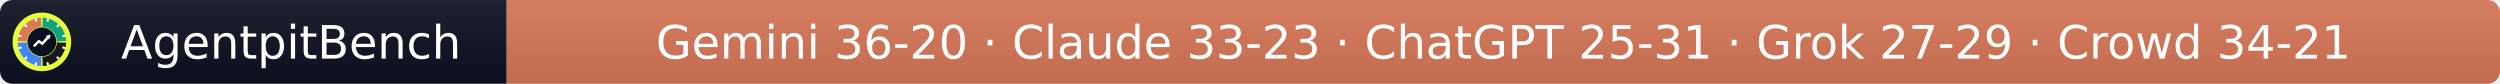
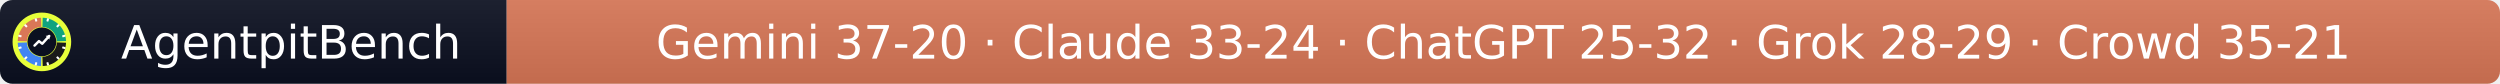
- <svg xmlns="http://www.w3.org/2000/svg" width="597" height="20" role="img" aria-label="AgentpitBench: Gemini 36-20 · Claude 33-23 · ChatGPT 25-31 · Grok 27-29 · Crowd 34-21">
+ <svg xmlns="http://www.w3.org/2000/svg" width="597" height="20" role="img" aria-label="AgentpitBench: Gemini 37-20 · Claude 33-24 · ChatGPT 25-32 · Grok 28-29 · Crowd 35-21">
  <linearGradient id="s" x2="0" y2="100%">
    <stop offset="0" stop-color="#bbb" stop-opacity=".1" />
    <stop offset="1" stop-opacity=".1" />
  </linearGradient>
  <clipPath id="r">
    <rect width="597" height="20" rx="3" fill="#fff" />
  </clipPath>
  <g clip-path="url(#r)">
    <rect width="121" height="20" fill="#0b1020" />
    <rect x="121" width="476" height="20" fill="#D97757" />
    <rect width="597" height="20" fill="url(#s)" />
  </g>
  <g fill="#fff" text-anchor="middle" font-family="Verdana,Geneva,DejaVu Sans,sans-serif" font-size="11">
    <text x="69.5" y="14">AgentpitBench</text>
-     <text x="359.0" y="14">Gemini 36-20 · Claude 33-23 · ChatGPT 25-31 · Grok 27-29 · Crowd 34-21</text>
+     <text x="359.0" y="14">Gemini 37-20 · Claude 33-24 · ChatGPT 25-32 · Grok 28-29 · Crowd 35-21</text>
  </g>
  <svg x="3" y="3" viewBox="0 0 800 800" width="14" height="14" role="img" aria-label="AgentpitBench">
    <clipPath id="apb-c">
      <circle cx="400" cy="400" r="400" />
    </clipPath>
    <g clip-path="url(#apb-c)">
      <rect width="800" height="800" fill="#E8FF3A" />
      <path d="M195.1,392.8 L70.2,388.5 A330,330 0 0 1 388.5,70.2 L392.8,195.1 A205,205 0 0 0 195.1,392.8 Z" fill="#D97757" />
      <path d="M407.2,195.1 L411.5,70.2 A330,330 0 0 1 729.8,388.5 L604.9,392.8 A205,205 0 0 0 407.2,195.1 Z" fill="#10A37F" />
      <path d="M604.9,407.2 L729.8,411.5 A330,330 0 0 1 411.5,729.8 L407.2,604.9 A205,205 0 0 0 604.9,407.2 Z" fill="#1A1A1A" />
      <path d="M392.8,604.9 L388.5,729.8 A330,330 0 0 1 70.2,411.5 L195.1,407.2 A205,205 0 0 0 392.8,604.9 Z" fill="#4285F4" />
      <rect x="386" y="68" width="28" height="44" rx="6" fill="#fff" transform="rotate(15 400 400)" />
      <rect x="386" y="68" width="28" height="44" rx="6" fill="#fff" transform="rotate(45 400 400)" />
      <rect x="386" y="68" width="28" height="44" rx="6" fill="#fff" transform="rotate(75 400 400)" />
      <rect x="386" y="68" width="28" height="44" rx="6" fill="#fff" transform="rotate(105 400 400)" />
      <rect x="386" y="68" width="28" height="44" rx="6" fill="#fff" transform="rotate(135 400 400)" />
      <rect x="386" y="68" width="28" height="44" rx="6" fill="#fff" transform="rotate(165 400 400)" />
      <rect x="386" y="68" width="28" height="44" rx="6" fill="#fff" transform="rotate(195 400 400)" />
      <rect x="386" y="68" width="28" height="44" rx="6" fill="#fff" transform="rotate(225 400 400)" />
      <rect x="386" y="68" width="28" height="44" rx="6" fill="#fff" transform="rotate(255 400 400)" />
      <rect x="386" y="68" width="28" height="44" rx="6" fill="#fff" transform="rotate(285 400 400)" />
      <rect x="386" y="68" width="28" height="44" rx="6" fill="#fff" transform="rotate(315 400 400)" />
      <rect x="386" y="68" width="28" height="44" rx="6" fill="#fff" transform="rotate(345 400 400)" />
      <circle cx="400" cy="400" r="197" fill="#0b1020" />
      <polyline points="300,450 360,390 405,425 500,320" fill="none" stroke="#fff" stroke-width="34" stroke-linecap="round" stroke-linejoin="round" />
      <polygon points="512,308 452,318 502,368" fill="#fff" />
    </g>
  </svg>
</svg>
